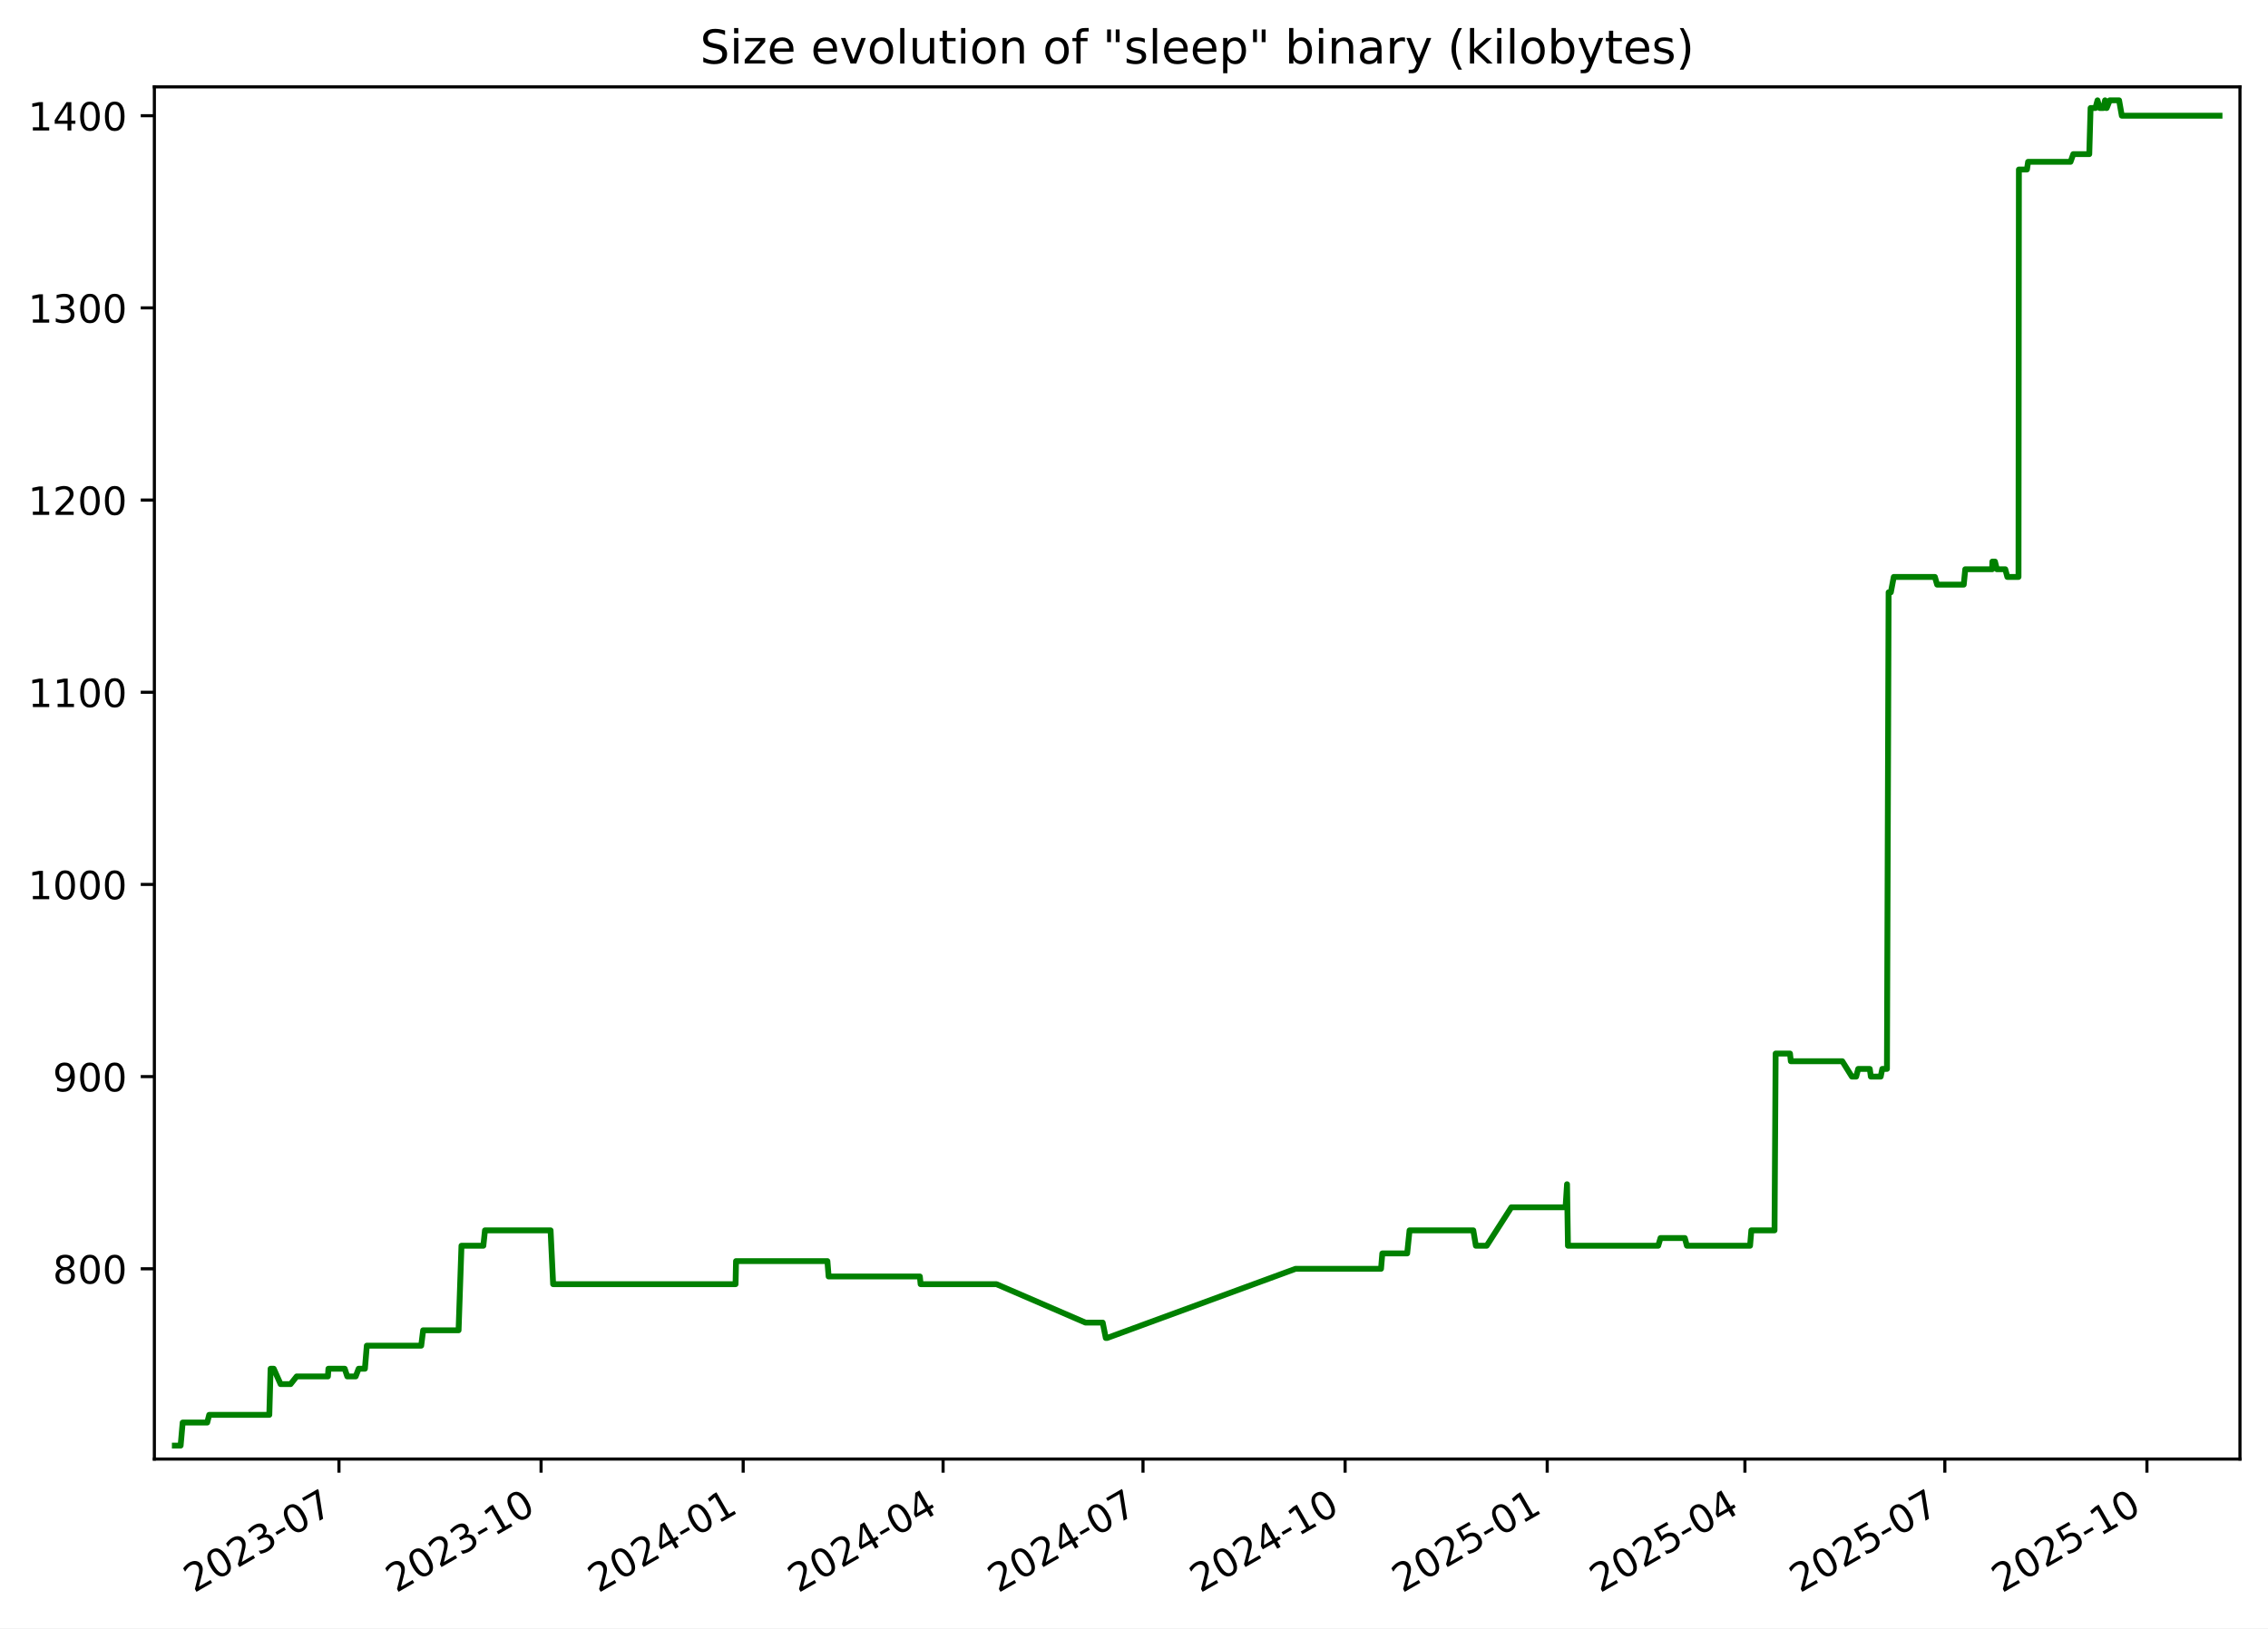
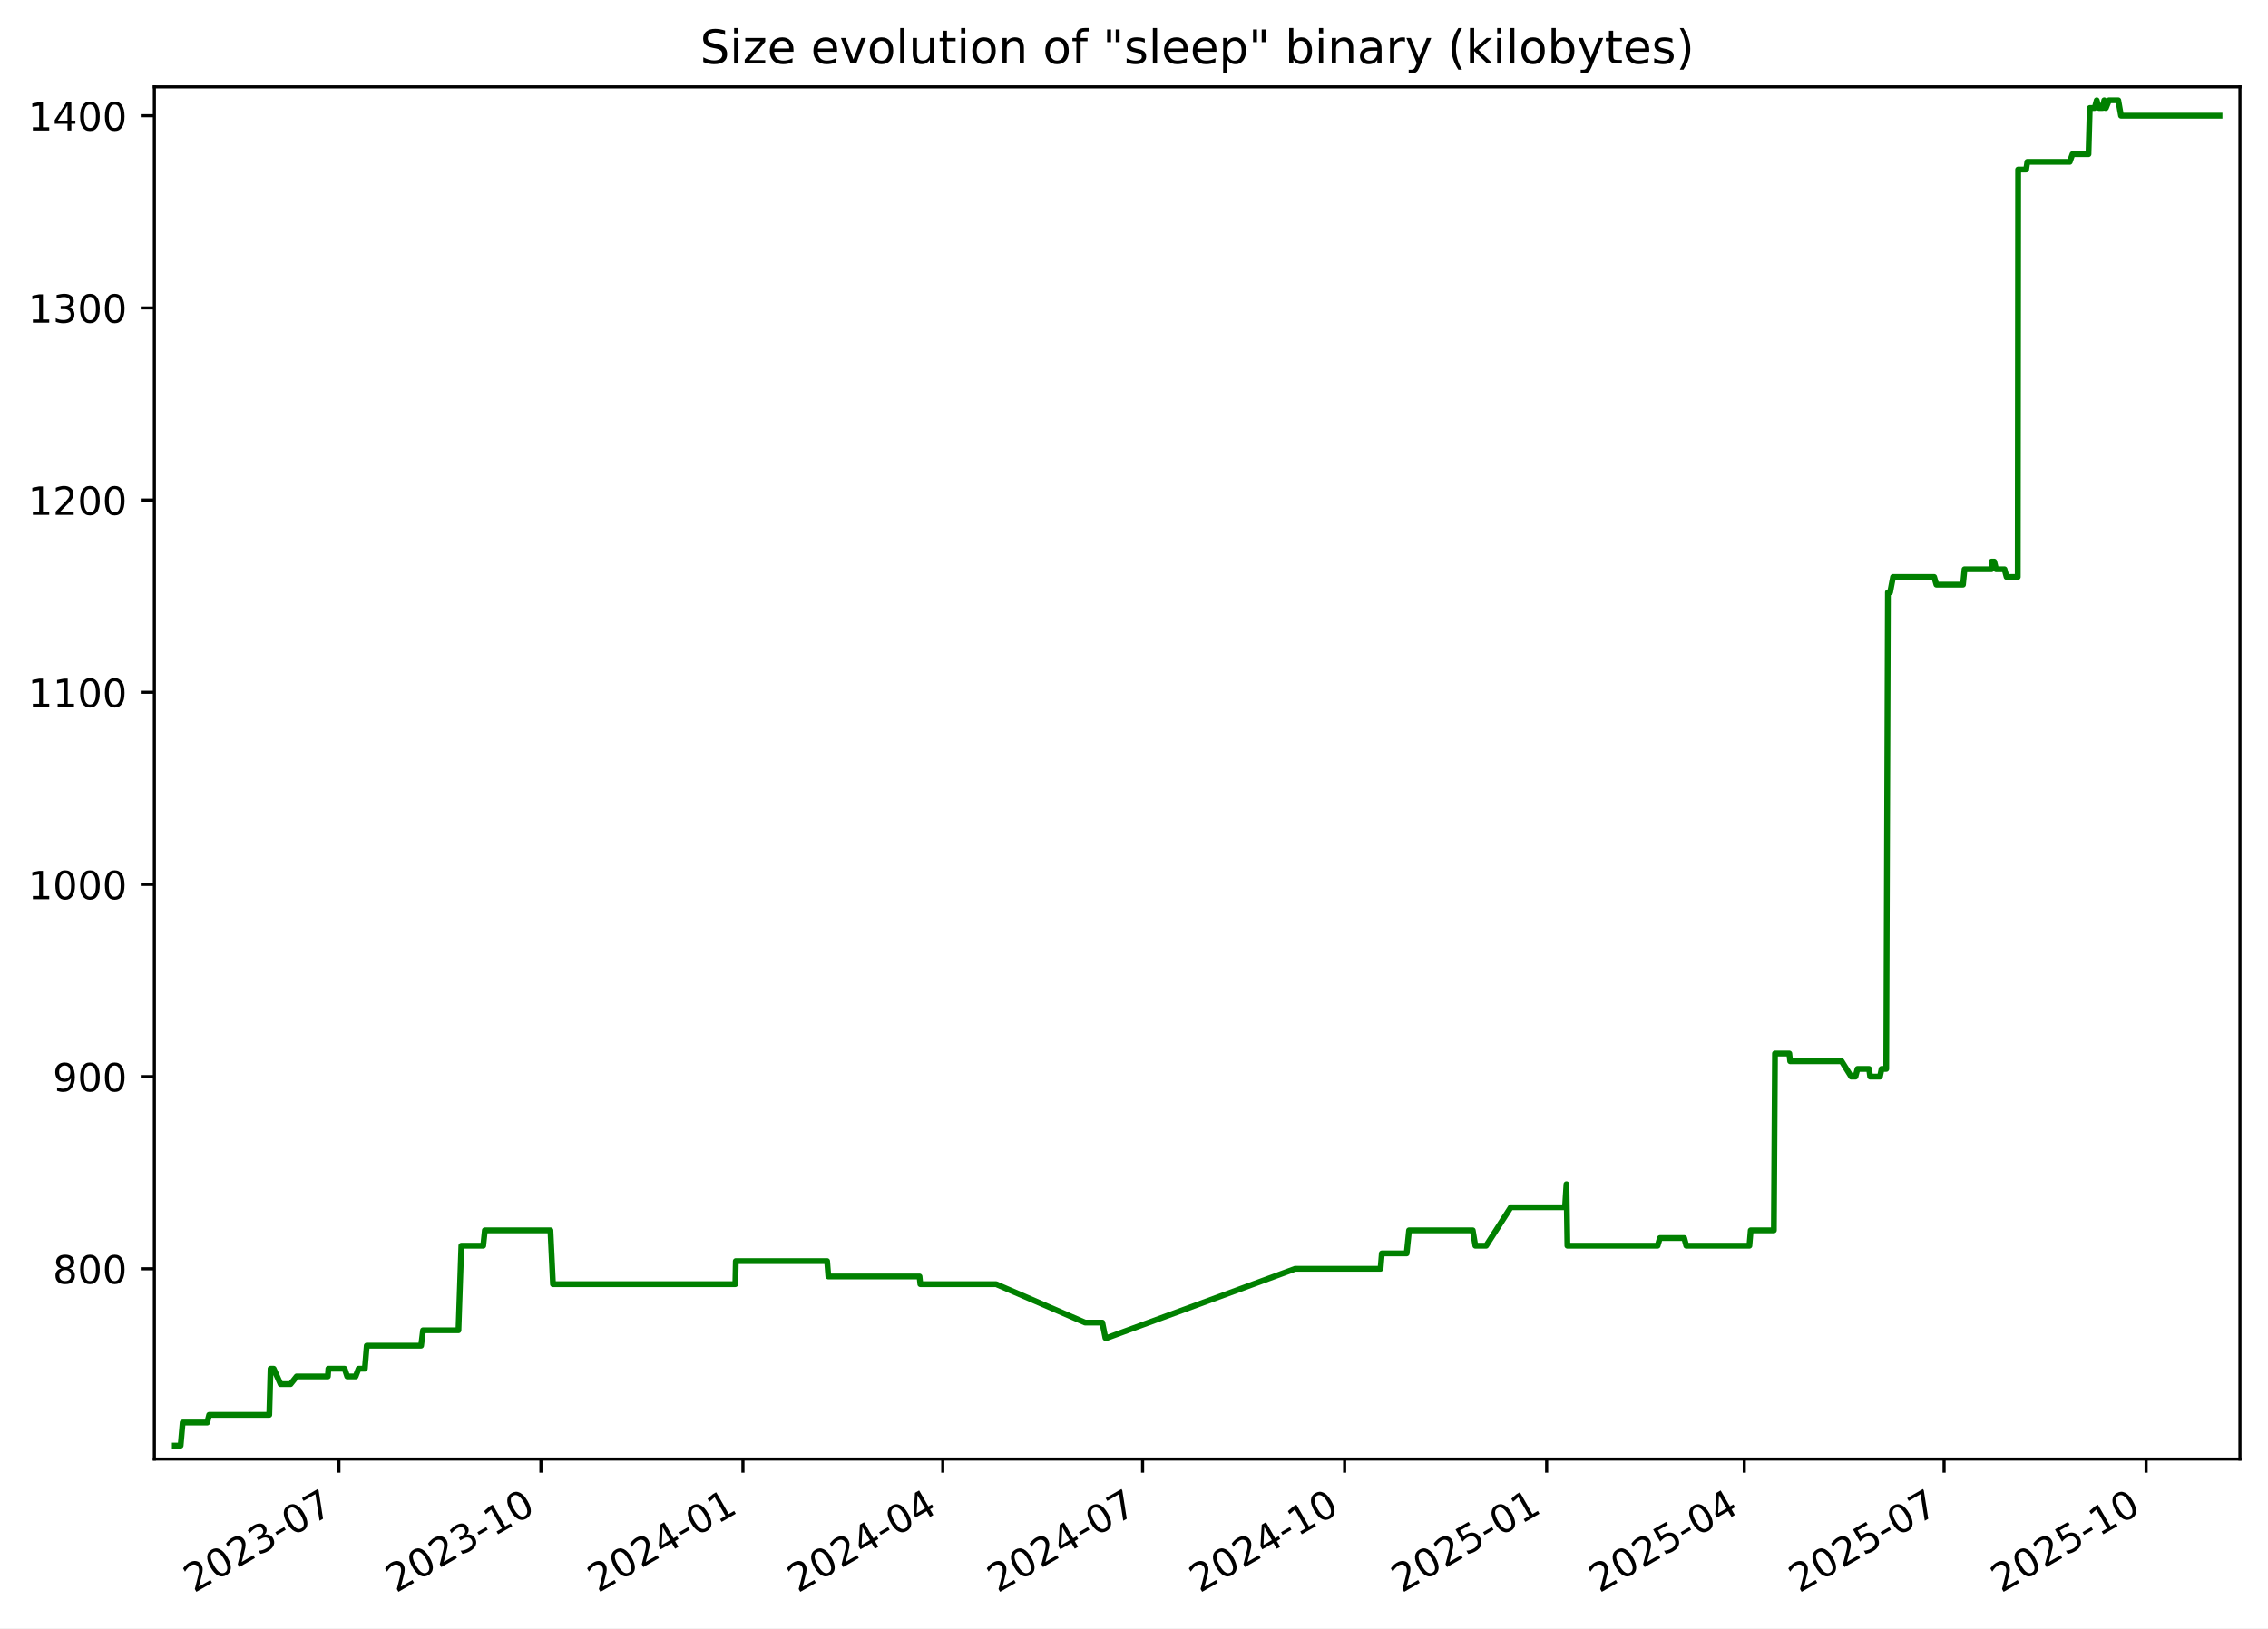
<svg xmlns="http://www.w3.org/2000/svg" xmlns:xlink="http://www.w3.org/1999/xlink" width="582.53pt" height="418.303pt" viewBox="0 0 582.53 418.303" version="1.1">
  <defs>
    <style type="text/css">*{stroke-linejoin: round; stroke-linecap: butt}</style>
  </defs>
  <g id="figure_1">
    <g id="patch_1">
      <path d="M -0 418.303  L 582.53 418.303  L 582.53 0  L -0 0  z " style="fill: #ffffff" />
    </g>
    <g id="axes_1">
      <g id="patch_2">
        <path d="M 39.65 374.83  L 575.33 374.83  L 575.33 22.318  L 39.65 22.318  z " style="fill: #ffffff" />
      </g>
      <g id="matplotlib.axis_1">
        <g id="xtick_1">
          <g id="line2d_1">
            <defs>
-               <path id="m13adb7156c" d="M 0 0  L 0 3.5  " style="stroke: #000000; stroke-width: 0.8" />
+               <path id="mb14d25bac4" d="M 0 0  L 0 3.5  " style="stroke: #000000; stroke-width: 0.8" />
            </defs>
            <g>
-               <use xlink:href="#m13adb7156c" x="87.062" y="374.83" style="stroke: #000000; stroke-width: 0.8" />
+               <use xlink:href="#mb14d25bac4" x="87.045" y="374.83" style="stroke: #000000; stroke-width: 0.8" />
            </g>
          </g>
          <g id="text_1">
-             <g transform="translate(49.8376 409.302) rotate(-30) scale(0.1 -0.1)">
+             <g transform="translate(49.82027 409.302) rotate(-30) scale(0.1 -0.1)">
              <defs>
                <path id="DejaVuSans-32" d="M 1228 531  L 3431 531  L 3431 0  L 469 0  L 469 531  Q 828 903 1448 1529  Q 2069 2156 2228 2338  Q 2531 2678 2651 2914  Q 2772 3150 2772 3378  Q 2772 3750 2511 3984  Q 2250 4219 1831 4219  Q 1534 4219 1204 4116  Q 875 4013 500 3803  L 500 4441  Q 881 4594 1212 4672  Q 1544 4750 1819 4750  Q 2544 4750 2975 4387  Q 3406 4025 3406 3419  Q 3406 3131 3298 2873  Q 3191 2616 2906 2266  Q 2828 2175 2409 1742  Q 1991 1309 1228 531  z " transform="scale(0.015625)" />
                <path id="DejaVuSans-30" d="M 2034 4250  Q 1547 4250 1301 3770  Q 1056 3291 1056 2328  Q 1056 1369 1301 889  Q 1547 409 2034 409  Q 2525 409 2770 889  Q 3016 1369 3016 2328  Q 3016 3291 2770 3770  Q 2525 4250 2034 4250  z M 2034 4750  Q 2819 4750 3233 4129  Q 3647 3509 3647 2328  Q 3647 1150 3233 529  Q 2819 -91 2034 -91  Q 1250 -91 836 529  Q 422 1150 422 2328  Q 422 3509 836 4129  Q 1250 4750 2034 4750  z " transform="scale(0.015625)" />
                <path id="DejaVuSans-33" d="M 2597 2516  Q 3050 2419 3304 2112  Q 3559 1806 3559 1356  Q 3559 666 3084 287  Q 2609 -91 1734 -91  Q 1441 -91 1130 -33  Q 819 25 488 141  L 488 750  Q 750 597 1062 519  Q 1375 441 1716 441  Q 2309 441 2620 675  Q 2931 909 2931 1356  Q 2931 1769 2642 2001  Q 2353 2234 1838 2234  L 1294 2234  L 1294 2753  L 1863 2753  Q 2328 2753 2575 2939  Q 2822 3125 2822 3475  Q 2822 3834 2567 4026  Q 2313 4219 1838 4219  Q 1578 4219 1281 4162  Q 984 4106 628 3988  L 628 4550  Q 988 4650 1302 4700  Q 1616 4750 1894 4750  Q 2613 4750 3031 4423  Q 3450 4097 3450 3541  Q 3450 3153 3228 2886  Q 3006 2619 2597 2516  z " transform="scale(0.015625)" />
                <path id="DejaVuSans-2d" d="M 313 2009  L 1997 2009  L 1997 1497  L 313 1497  L 313 2009  z " transform="scale(0.015625)" />
                <path id="DejaVuSans-37" d="M 525 4666  L 3525 4666  L 3525 4397  L 1831 0  L 1172 0  L 2766 4134  L 525 4134  L 525 4666  z " transform="scale(0.015625)" />
              </defs>
              <use xlink:href="#DejaVuSans-32" />
              <use xlink:href="#DejaVuSans-30" x="63.623" />
              <use xlink:href="#DejaVuSans-32" x="127.246" />
              <use xlink:href="#DejaVuSans-33" x="190.869" />
              <use xlink:href="#DejaVuSans-2d" x="254.492" />
              <use xlink:href="#DejaVuSans-30" x="290.576" />
              <use xlink:href="#DejaVuSans-37" x="354.199" />
            </g>
          </g>
        </g>
        <g id="xtick_2">
          <g id="line2d_2">
            <g>
-               <use xlink:href="#m13adb7156c" x="138.973" y="374.83" style="stroke: #000000; stroke-width: 0.8" />
+               <use xlink:href="#mb14d25bac4" x="138.934" y="374.83" style="stroke: #000000; stroke-width: 0.8" />
            </g>
          </g>
          <g id="text_2">
-             <g transform="translate(101.7481 409.302) rotate(-30) scale(0.1 -0.1)">
+             <g transform="translate(101.7094 409.302) rotate(-30) scale(0.1 -0.1)">
              <defs>
                <path id="DejaVuSans-31" d="M 794 531  L 1825 531  L 1825 4091  L 703 3866  L 703 4441  L 1819 4666  L 2450 4666  L 2450 531  L 3481 531  L 3481 0  L 794 0  L 794 531  z " transform="scale(0.015625)" />
              </defs>
              <use xlink:href="#DejaVuSans-32" />
              <use xlink:href="#DejaVuSans-30" x="63.623" />
              <use xlink:href="#DejaVuSans-32" x="127.246" />
              <use xlink:href="#DejaVuSans-33" x="190.869" />
              <use xlink:href="#DejaVuSans-2d" x="254.492" />
              <use xlink:href="#DejaVuSans-31" x="290.576" />
              <use xlink:href="#DejaVuSans-30" x="354.199" />
            </g>
          </g>
        </g>
        <g id="xtick_3">
          <g id="line2d_3">
            <g>
-               <use xlink:href="#m13adb7156c" x="190.883" y="374.83" style="stroke: #000000; stroke-width: 0.8" />
+               <use xlink:href="#mb14d25bac4" x="190.823" y="374.83" style="stroke: #000000; stroke-width: 0.8" />
            </g>
          </g>
          <g id="text_3">
-             <g transform="translate(153.6585 409.302) rotate(-30) scale(0.1 -0.1)">
+             <g transform="translate(153.5985 409.302) rotate(-30) scale(0.1 -0.1)">
              <defs>
                <path id="DejaVuSans-34" d="M 2419 4116  L 825 1625  L 2419 1625  L 2419 4116  z M 2253 4666  L 3047 4666  L 3047 1625  L 3713 1625  L 3713 1100  L 3047 1100  L 3047 0  L 2419 0  L 2419 1100  L 313 1100  L 313 1709  L 2253 4666  z " transform="scale(0.015625)" />
              </defs>
              <use xlink:href="#DejaVuSans-32" />
              <use xlink:href="#DejaVuSans-30" x="63.623" />
              <use xlink:href="#DejaVuSans-32" x="127.246" />
              <use xlink:href="#DejaVuSans-34" x="190.869" />
              <use xlink:href="#DejaVuSans-2d" x="254.492" />
              <use xlink:href="#DejaVuSans-30" x="290.576" />
              <use xlink:href="#DejaVuSans-31" x="354.199" />
            </g>
          </g>
        </g>
        <g id="xtick_4">
          <g id="line2d_4">
            <g>
-               <use xlink:href="#m13adb7156c" x="242.23" y="374.83" style="stroke: #000000; stroke-width: 0.8" />
+               <use xlink:href="#mb14d25bac4" x="242.148" y="374.83" style="stroke: #000000; stroke-width: 0.8" />
            </g>
          </g>
          <g id="text_4">
-             <g transform="translate(205.0048 409.302) rotate(-30) scale(0.1 -0.1)">
+             <g transform="translate(204.9237 409.302) rotate(-30) scale(0.1 -0.1)">
              <use xlink:href="#DejaVuSans-32" />
              <use xlink:href="#DejaVuSans-30" x="63.623" />
              <use xlink:href="#DejaVuSans-32" x="127.246" />
              <use xlink:href="#DejaVuSans-34" x="190.869" />
              <use xlink:href="#DejaVuSans-2d" x="254.492" />
              <use xlink:href="#DejaVuSans-30" x="290.576" />
              <use xlink:href="#DejaVuSans-34" x="354.199" />
            </g>
          </g>
        </g>
        <g id="xtick_5">
          <g id="line2d_5">
            <g>
-               <use xlink:href="#m13adb7156c" x="293.576" y="374.83" style="stroke: #000000; stroke-width: 0.8" />
+               <use xlink:href="#mb14d25bac4" x="293.474" y="374.83" style="stroke: #000000; stroke-width: 0.8" />
            </g>
          </g>
          <g id="text_5">
-             <g transform="translate(256.351 409.302) rotate(-30) scale(0.1 -0.1)">
+             <g transform="translate(256.2488 409.302) rotate(-30) scale(0.1 -0.1)">
              <use xlink:href="#DejaVuSans-32" />
              <use xlink:href="#DejaVuSans-30" x="63.623" />
              <use xlink:href="#DejaVuSans-32" x="127.246" />
              <use xlink:href="#DejaVuSans-34" x="190.869" />
              <use xlink:href="#DejaVuSans-2d" x="254.492" />
              <use xlink:href="#DejaVuSans-30" x="290.576" />
              <use xlink:href="#DejaVuSans-37" x="354.199" />
            </g>
          </g>
        </g>
        <g id="xtick_6">
          <g id="line2d_6">
            <g>
-               <use xlink:href="#m13adb7156c" x="345.486" y="374.83" style="stroke: #000000; stroke-width: 0.8" />
+               <use xlink:href="#mb14d25bac4" x="345.363" y="374.83" style="stroke: #000000; stroke-width: 0.8" />
            </g>
          </g>
          <g id="text_6">
-             <g transform="translate(308.2615 409.302) rotate(-30) scale(0.1 -0.1)">
+             <g transform="translate(308.1379 409.302) rotate(-30) scale(0.1 -0.1)">
              <use xlink:href="#DejaVuSans-32" />
              <use xlink:href="#DejaVuSans-30" x="63.623" />
              <use xlink:href="#DejaVuSans-32" x="127.246" />
              <use xlink:href="#DejaVuSans-34" x="190.869" />
              <use xlink:href="#DejaVuSans-2d" x="254.492" />
              <use xlink:href="#DejaVuSans-31" x="290.576" />
              <use xlink:href="#DejaVuSans-30" x="354.199" />
            </g>
          </g>
        </g>
        <g id="xtick_7">
          <g id="line2d_7">
            <g>
-               <use xlink:href="#m13adb7156c" x="397.397" y="374.83" style="stroke: #000000; stroke-width: 0.8" />
+               <use xlink:href="#mb14d25bac4" x="397.252" y="374.83" style="stroke: #000000; stroke-width: 0.8" />
            </g>
          </g>
          <g id="text_7">
-             <g transform="translate(360.172 409.302) rotate(-30) scale(0.1 -0.1)">
+             <g transform="translate(360.0271 409.302) rotate(-30) scale(0.1 -0.1)">
              <defs>
                <path id="DejaVuSans-35" d="M 691 4666  L 3169 4666  L 3169 4134  L 1269 4134  L 1269 2991  Q 1406 3038 1543 3061  Q 1681 3084 1819 3084  Q 2600 3084 3056 2656  Q 3513 2228 3513 1497  Q 3513 744 3044 326  Q 2575 -91 1722 -91  Q 1428 -91 1123 -41  Q 819 9 494 109  L 494 744  Q 775 591 1075 516  Q 1375 441 1709 441  Q 2250 441 2565 725  Q 2881 1009 2881 1497  Q 2881 1984 2565 2268  Q 2250 2553 1709 2553  Q 1456 2553 1204 2497  Q 953 2441 691 2322  L 691 4666  z " transform="scale(0.015625)" />
              </defs>
              <use xlink:href="#DejaVuSans-32" />
              <use xlink:href="#DejaVuSans-30" x="63.623" />
              <use xlink:href="#DejaVuSans-32" x="127.246" />
              <use xlink:href="#DejaVuSans-35" x="190.869" />
              <use xlink:href="#DejaVuSans-2d" x="254.492" />
              <use xlink:href="#DejaVuSans-30" x="290.576" />
              <use xlink:href="#DejaVuSans-31" x="354.199" />
            </g>
          </g>
        </g>
        <g id="xtick_8">
          <g id="line2d_8">
            <g>
-               <use xlink:href="#m13adb7156c" x="448.179" y="374.83" style="stroke: #000000; stroke-width: 0.8" />
+               <use xlink:href="#mb14d25bac4" x="448.013" y="374.83" style="stroke: #000000; stroke-width: 0.8" />
            </g>
          </g>
          <g id="text_8">
-             <g transform="translate(410.9539 409.302) rotate(-30) scale(0.1 -0.1)">
+             <g transform="translate(410.7882 409.302) rotate(-30) scale(0.1 -0.1)">
              <use xlink:href="#DejaVuSans-32" />
              <use xlink:href="#DejaVuSans-30" x="63.623" />
              <use xlink:href="#DejaVuSans-32" x="127.246" />
              <use xlink:href="#DejaVuSans-35" x="190.869" />
              <use xlink:href="#DejaVuSans-2d" x="254.492" />
              <use xlink:href="#DejaVuSans-30" x="290.576" />
              <use xlink:href="#DejaVuSans-34" x="354.199" />
            </g>
          </g>
        </g>
        <g id="xtick_9">
          <g id="line2d_9">
            <g>
-               <use xlink:href="#m13adb7156c" x="499.525" y="374.83" style="stroke: #000000; stroke-width: 0.8" />
+               <use xlink:href="#mb14d25bac4" x="499.338" y="374.83" style="stroke: #000000; stroke-width: 0.8" />
            </g>
          </g>
          <g id="text_9">
-             <g transform="translate(462.3002 409.302) rotate(-30) scale(0.1 -0.1)">
+             <g transform="translate(462.1133 409.302) rotate(-30) scale(0.1 -0.1)">
              <use xlink:href="#DejaVuSans-32" />
              <use xlink:href="#DejaVuSans-30" x="63.623" />
              <use xlink:href="#DejaVuSans-32" x="127.246" />
              <use xlink:href="#DejaVuSans-35" x="190.869" />
              <use xlink:href="#DejaVuSans-2d" x="254.492" />
              <use xlink:href="#DejaVuSans-30" x="290.576" />
              <use xlink:href="#DejaVuSans-37" x="354.199" />
            </g>
          </g>
        </g>
        <g id="xtick_10">
          <g id="line2d_10">
            <g>
-               <use xlink:href="#m13adb7156c" x="551.435" y="374.83" style="stroke: #000000; stroke-width: 0.8" />
+               <use xlink:href="#mb14d25bac4" x="551.227" y="374.83" style="stroke: #000000; stroke-width: 0.8" />
            </g>
          </g>
          <g id="text_10">
-             <g transform="translate(514.2106 409.302) rotate(-30) scale(0.1 -0.1)">
+             <g transform="translate(514.0024 409.302) rotate(-30) scale(0.1 -0.1)">
              <use xlink:href="#DejaVuSans-32" />
              <use xlink:href="#DejaVuSans-30" x="63.623" />
              <use xlink:href="#DejaVuSans-32" x="127.246" />
              <use xlink:href="#DejaVuSans-35" x="190.869" />
              <use xlink:href="#DejaVuSans-2d" x="254.492" />
              <use xlink:href="#DejaVuSans-31" x="290.576" />
              <use xlink:href="#DejaVuSans-30" x="354.199" />
            </g>
          </g>
        </g>
      </g>
      <g id="matplotlib.axis_2">
        <g id="ytick_1">
          <g id="line2d_11">
            <defs>
-               <path id="m34d4579391" d="M 0 0  L -3.5 0  " style="stroke: #000000; stroke-width: 0.8" />
+               <path id="mb50a0be748" d="M 0 0  L -3.5 0  " style="stroke: #000000; stroke-width: 0.8" />
            </defs>
            <g>
-               <use xlink:href="#m34d4579391" x="39.65" y="325.952" style="stroke: #000000; stroke-width: 0.8" />
+               <use xlink:href="#mb50a0be748" x="39.65" y="325.952" style="stroke: #000000; stroke-width: 0.8" />
            </g>
          </g>
          <g id="text_11">
            <g transform="translate(13.5625 329.7516) scale(0.1 -0.1)">
              <defs>
                <path id="DejaVuSans-38" d="M 2034 2216  Q 1584 2216 1326 1975  Q 1069 1734 1069 1313  Q 1069 891 1326 650  Q 1584 409 2034 409  Q 2484 409 2743 651  Q 3003 894 3003 1313  Q 3003 1734 2745 1975  Q 2488 2216 2034 2216  z M 1403 2484  Q 997 2584 770 2862  Q 544 3141 544 3541  Q 544 4100 942 4425  Q 1341 4750 2034 4750  Q 2731 4750 3128 4425  Q 3525 4100 3525 3541  Q 3525 3141 3298 2862  Q 3072 2584 2669 2484  Q 3125 2378 3379 2068  Q 3634 1759 3634 1313  Q 3634 634 3220 271  Q 2806 -91 2034 -91  Q 1263 -91 848 271  Q 434 634 434 1313  Q 434 1759 690 2068  Q 947 2378 1403 2484  z M 1172 3481  Q 1172 3119 1398 2916  Q 1625 2713 2034 2713  Q 2441 2713 2670 2916  Q 2900 3119 2900 3481  Q 2900 3844 2670 4047  Q 2441 4250 2034 4250  Q 1625 4250 1398 4047  Q 1172 3844 1172 3481  z " transform="scale(0.015625)" />
              </defs>
              <use xlink:href="#DejaVuSans-38" />
              <use xlink:href="#DejaVuSans-30" x="63.623" />
              <use xlink:href="#DejaVuSans-30" x="127.246" />
            </g>
          </g>
        </g>
        <g id="ytick_2">
          <g id="line2d_12">
            <g>
-               <use xlink:href="#m34d4579391" x="39.65" y="276.581" style="stroke: #000000; stroke-width: 0.8" />
+               <use xlink:href="#mb50a0be748" x="39.65" y="276.581" style="stroke: #000000; stroke-width: 0.8" />
            </g>
          </g>
          <g id="text_12">
            <g transform="translate(13.5625 280.3802) scale(0.1 -0.1)">
              <defs>
                <path id="DejaVuSans-39" d="M 703 97  L 703 672  Q 941 559 1184 500  Q 1428 441 1663 441  Q 2288 441 2617 861  Q 2947 1281 2994 2138  Q 2813 1869 2534 1725  Q 2256 1581 1919 1581  Q 1219 1581 811 2004  Q 403 2428 403 3163  Q 403 3881 828 4315  Q 1253 4750 1959 4750  Q 2769 4750 3195 4129  Q 3622 3509 3622 2328  Q 3622 1225 3098 567  Q 2575 -91 1691 -91  Q 1453 -91 1209 -44  Q 966 3 703 97  z M 1959 2075  Q 2384 2075 2632 2365  Q 2881 2656 2881 3163  Q 2881 3666 2632 3958  Q 2384 4250 1959 4250  Q 1534 4250 1286 3958  Q 1038 3666 1038 3163  Q 1038 2656 1286 2365  Q 1534 2075 1959 2075  z " transform="scale(0.015625)" />
              </defs>
              <use xlink:href="#DejaVuSans-39" />
              <use xlink:href="#DejaVuSans-30" x="63.623" />
              <use xlink:href="#DejaVuSans-30" x="127.246" />
            </g>
          </g>
        </g>
        <g id="ytick_3">
          <g id="line2d_13">
            <g>
-               <use xlink:href="#m34d4579391" x="39.65" y="227.21" style="stroke: #000000; stroke-width: 0.8" />
+               <use xlink:href="#mb50a0be748" x="39.65" y="227.21" style="stroke: #000000; stroke-width: 0.8" />
            </g>
          </g>
          <g id="text_13">
            <g transform="translate(7.2 231.0088) scale(0.1 -0.1)">
              <use xlink:href="#DejaVuSans-31" />
              <use xlink:href="#DejaVuSans-30" x="63.623" />
              <use xlink:href="#DejaVuSans-30" x="127.246" />
              <use xlink:href="#DejaVuSans-30" x="190.869" />
            </g>
          </g>
        </g>
        <g id="ytick_4">
          <g id="line2d_14">
            <g>
-               <use xlink:href="#m34d4579391" x="39.65" y="177.838" style="stroke: #000000; stroke-width: 0.8" />
+               <use xlink:href="#mb50a0be748" x="39.65" y="177.838" style="stroke: #000000; stroke-width: 0.8" />
            </g>
          </g>
          <g id="text_14">
            <g transform="translate(7.2 181.6373) scale(0.1 -0.1)">
              <use xlink:href="#DejaVuSans-31" />
              <use xlink:href="#DejaVuSans-31" x="63.623" />
              <use xlink:href="#DejaVuSans-30" x="127.246" />
              <use xlink:href="#DejaVuSans-30" x="190.869" />
            </g>
          </g>
        </g>
        <g id="ytick_5">
          <g id="line2d_15">
            <g>
-               <use xlink:href="#m34d4579391" x="39.65" y="128.467" style="stroke: #000000; stroke-width: 0.8" />
+               <use xlink:href="#mb50a0be748" x="39.65" y="128.467" style="stroke: #000000; stroke-width: 0.8" />
            </g>
          </g>
          <g id="text_15">
            <g transform="translate(7.2 132.2659) scale(0.1 -0.1)">
              <use xlink:href="#DejaVuSans-31" />
              <use xlink:href="#DejaVuSans-32" x="63.623" />
              <use xlink:href="#DejaVuSans-30" x="127.246" />
              <use xlink:href="#DejaVuSans-30" x="190.869" />
            </g>
          </g>
        </g>
        <g id="ytick_6">
          <g id="line2d_16">
            <g>
-               <use xlink:href="#m34d4579391" x="39.65" y="79.095" style="stroke: #000000; stroke-width: 0.8" />
+               <use xlink:href="#mb50a0be748" x="39.65" y="79.095" style="stroke: #000000; stroke-width: 0.8" />
            </g>
          </g>
          <g id="text_16">
            <g transform="translate(7.2 82.89449) scale(0.1 -0.1)">
              <use xlink:href="#DejaVuSans-31" />
              <use xlink:href="#DejaVuSans-33" x="63.623" />
              <use xlink:href="#DejaVuSans-30" x="127.246" />
              <use xlink:href="#DejaVuSans-30" x="190.869" />
            </g>
          </g>
        </g>
        <g id="ytick_7">
          <g id="line2d_17">
            <g>
-               <use xlink:href="#m34d4579391" x="39.65" y="29.724" style="stroke: #000000; stroke-width: 0.8" />
+               <use xlink:href="#mb50a0be748" x="39.65" y="29.724" style="stroke: #000000; stroke-width: 0.8" />
            </g>
          </g>
          <g id="text_17">
            <g transform="translate(7.2 33.52306) scale(0.1 -0.1)">
              <use xlink:href="#DejaVuSans-31" />
              <use xlink:href="#DejaVuSans-34" x="63.623" />
              <use xlink:href="#DejaVuSans-30" x="127.246" />
              <use xlink:href="#DejaVuSans-30" x="190.869" />
            </g>
          </g>
        </g>
      </g>
      <g id="line2d_18">
-         <path d="M 44.902 371.374  L 46.395 371.374  L 46.918 365.45  L 53.224 365.45  L 53.732 363.475  L 69.172 363.475  L 69.502 351.626  L 70.308 351.626  L 72.067 355.575  L 74.637 355.575  L 76.204 353.6  L 84.227 353.6  L 84.355 351.626  L 88.541 351.626  L 89.196 353.6  L 91.358 353.6  L 92.115 351.626  L 93.726 351.626  L 94.217 345.701  L 108.188 345.701  L 108.684 341.751  L 117.785 341.751  L 118.528 320.028  L 124.15 320.028  L 124.565 316.078  L 141.416 316.078  L 142.071 329.902  L 188.925 329.902  L 189.047 323.978  L 212.514 323.978  L 212.831 327.927  L 236.26 327.927  L 236.46 329.902  L 255.93 329.902  L 278.799 339.776  L 283.225 339.776  L 284.02 343.726  L 284.363 343.726  L 332.782 325.952  L 354.715 325.952  L 355.044 322.003  L 361.431 322.003  L 362.041 316.078  L 378.411 316.078  L 379.073 320.028  L 381.851 320.028  L 388.189 310.154  L 402.111 310.154  L 402.488 304.229  L 402.724 320.028  L 425.907 320.028  L 426.5 318.053  L 432.74 318.053  L 433.271 320.028  L 449.498 320.028  L 449.831 316.078  L 455.783 316.078  L 456.07 270.656  L 459.756 270.656  L 459.969 272.631  L 473.188 272.631  L 475.653 276.581  L 476.752 276.581  L 477.271 274.606  L 480.25 274.606  L 480.521 276.581  L 483.052 276.581  L 483.46 274.606  L 484.658 274.606  L 485.086 152.165  L 485.656 152.165  L 486.409 148.215  L 496.97 148.215  L 497.546 150.19  L 504.384 150.19  L 504.772 146.24  L 511.684 146.24  L 511.738 144.266  L 512.396 144.266  L 512.902 146.24  L 515.05 146.24  L 515.583 148.215  L 518.448 148.215  L 518.549 43.548  L 520.615 43.548  L 520.912 41.573  L 531.813 41.573  L 532.517 39.598  L 536.625 39.598  L 536.961 27.749  L 538.209 27.749  L 538.745 25.774  L 539.297 27.749  L 540.278 27.749  L 540.672 25.774  L 540.93 27.749  L 541.101 27.749  L 541.889 25.774  L 544.283 25.774  L 544.983 29.724  L 570.078 29.724  L 570.078 29.724  " clip-path="url(#p50dd2470f9)" style="fill: none; stroke: #008000; stroke-width: 1.5; stroke-linecap: square" />
+         <path d="M 44.902 371.374  L 46.395 371.374  L 46.917 365.45  L 53.221 365.45  L 53.728 363.475  L 69.162 363.475  L 69.492 351.626  L 70.298 351.626  L 72.056 355.575  L 74.625 355.575  L 76.192 353.6  L 84.211 353.6  L 84.339 351.626  L 88.523 351.626  L 89.178 353.6  L 91.339 353.6  L 92.096 351.626  L 93.706 351.626  L 94.197 345.701  L 108.162 345.701  L 108.657 341.751  L 117.755 341.751  L 118.497 320.028  L 124.118 320.028  L 124.532 316.078  L 141.377 316.078  L 142.031 329.902  L 188.866 329.902  L 188.988 323.978  L 212.445 323.978  L 212.762 327.927  L 236.181 327.927  L 236.381 329.902  L 255.843 329.902  L 278.703 339.776  L 283.127 339.776  L 283.922 343.726  L 284.265 343.726  L 332.664 325.952  L 354.588 325.952  L 354.916 322.003  L 361.301 322.003  L 361.911 316.078  L 378.274 316.078  L 378.936 320.028  L 381.713 320.028  L 388.048 310.154  L 401.964 310.154  L 402.341 304.229  L 402.577 320.028  L 425.75 320.028  L 426.343 318.053  L 432.58 318.053  L 433.111 320.028  L 449.332 320.028  L 449.664 316.078  L 455.614 316.078  L 455.901 270.656  L 459.585 270.656  L 459.798 272.631  L 473.012 272.631  L 475.476 276.581  L 476.575 276.581  L 477.093 274.606  L 480.071 274.606  L 480.342 276.581  L 482.871 276.581  L 483.28 274.606  L 484.477 274.606  L 484.905 152.165  L 485.475 152.165  L 486.227 148.215  L 496.784 148.215  L 497.36 150.19  L 504.195 150.19  L 504.583 146.24  L 511.493 146.24  L 511.546 144.266  L 512.204 144.266  L 512.71 146.24  L 514.856 146.24  L 515.389 148.215  L 518.254 148.215  L 518.354 43.548  L 520.42 43.548  L 520.717 41.573  L 531.613 41.573  L 532.317 39.598  L 536.423 39.598  L 536.759 27.749  L 538.006 27.749  L 538.542 25.774  L 539.094 27.749  L 540.074 27.749  L 540.468 25.774  L 540.726 27.749  L 540.897 27.749  L 541.684 25.774  L 544.078 25.774  L 544.778 29.724  L 570.078 29.724  L 570.078 29.724  " clip-path="url(#pe1bd54bb62)" style="fill: none; stroke: #008000; stroke-width: 1.5; stroke-linecap: square" />
      </g>
      <g id="patch_3">
        <path d="M 39.65 374.83  L 39.65 22.318  " style="fill: none; stroke: #000000; stroke-width: 0.8; stroke-linejoin: miter; stroke-linecap: square" />
      </g>
      <g id="patch_4">
        <path d="M 575.33 374.83  L 575.33 22.318  " style="fill: none; stroke: #000000; stroke-width: 0.8; stroke-linejoin: miter; stroke-linecap: square" />
      </g>
      <g id="patch_5">
        <path d="M 39.65 374.83  L 575.33 374.83  " style="fill: none; stroke: #000000; stroke-width: 0.8; stroke-linejoin: miter; stroke-linecap: square" />
      </g>
      <g id="patch_6">
        <path d="M 39.65 22.318  L 575.33 22.318  " style="fill: none; stroke: #000000; stroke-width: 0.8; stroke-linejoin: miter; stroke-linecap: square" />
      </g>
      <g id="text_18">
        <g transform="translate(179.8091 16.31812) scale(0.12 -0.12)">
          <defs>
            <path id="DejaVuSans-53" d="M 3425 4513  L 3425 3897  Q 3066 4069 2747 4153  Q 2428 4238 2131 4238  Q 1616 4238 1336 4038  Q 1056 3838 1056 3469  Q 1056 3159 1242 3001  Q 1428 2844 1947 2747  L 2328 2669  Q 3034 2534 3370 2195  Q 3706 1856 3706 1288  Q 3706 609 3251 259  Q 2797 -91 1919 -91  Q 1588 -91 1214 -16  Q 841 59 441 206  L 441 856  Q 825 641 1194 531  Q 1563 422 1919 422  Q 2459 422 2753 634  Q 3047 847 3047 1241  Q 3047 1584 2836 1778  Q 2625 1972 2144 2069  L 1759 2144  Q 1053 2284 737 2584  Q 422 2884 422 3419  Q 422 4038 858 4394  Q 1294 4750 2059 4750  Q 2388 4750 2728 4690  Q 3069 4631 3425 4513  z " transform="scale(0.015625)" />
            <path id="DejaVuSans-69" d="M 603 3500  L 1178 3500  L 1178 0  L 603 0  L 603 3500  z M 603 4863  L 1178 4863  L 1178 4134  L 603 4134  L 603 4863  z " transform="scale(0.015625)" />
            <path id="DejaVuSans-7a" d="M 353 3500  L 3084 3500  L 3084 2975  L 922 459  L 3084 459  L 3084 0  L 275 0  L 275 525  L 2438 3041  L 353 3041  L 353 3500  z " transform="scale(0.015625)" />
            <path id="DejaVuSans-65" d="M 3597 1894  L 3597 1613  L 953 1613  Q 991 1019 1311 708  Q 1631 397 2203 397  Q 2534 397 2845 478  Q 3156 559 3463 722  L 3463 178  Q 3153 47 2828 -22  Q 2503 -91 2169 -91  Q 1331 -91 842 396  Q 353 884 353 1716  Q 353 2575 817 3079  Q 1281 3584 2069 3584  Q 2775 3584 3186 3129  Q 3597 2675 3597 1894  z M 3022 2063  Q 3016 2534 2758 2815  Q 2500 3097 2075 3097  Q 1594 3097 1305 2825  Q 1016 2553 972 2059  L 3022 2063  z " transform="scale(0.015625)" />
            <path id="DejaVuSans-20" transform="scale(0.015625)" />
            <path id="DejaVuSans-76" d="M 191 3500  L 800 3500  L 1894 563  L 2988 3500  L 3597 3500  L 2284 0  L 1503 0  L 191 3500  z " transform="scale(0.015625)" />
            <path id="DejaVuSans-6f" d="M 1959 3097  Q 1497 3097 1228 2736  Q 959 2375 959 1747  Q 959 1119 1226 758  Q 1494 397 1959 397  Q 2419 397 2687 759  Q 2956 1122 2956 1747  Q 2956 2369 2687 2733  Q 2419 3097 1959 3097  z M 1959 3584  Q 2709 3584 3137 3096  Q 3566 2609 3566 1747  Q 3566 888 3137 398  Q 2709 -91 1959 -91  Q 1206 -91 779 398  Q 353 888 353 1747  Q 353 2609 779 3096  Q 1206 3584 1959 3584  z " transform="scale(0.015625)" />
            <path id="DejaVuSans-6c" d="M 603 4863  L 1178 4863  L 1178 0  L 603 0  L 603 4863  z " transform="scale(0.015625)" />
            <path id="DejaVuSans-75" d="M 544 1381  L 544 3500  L 1119 3500  L 1119 1403  Q 1119 906 1312 657  Q 1506 409 1894 409  Q 2359 409 2629 706  Q 2900 1003 2900 1516  L 2900 3500  L 3475 3500  L 3475 0  L 2900 0  L 2900 538  Q 2691 219 2414 64  Q 2138 -91 1772 -91  Q 1169 -91 856 284  Q 544 659 544 1381  z M 1991 3584  L 1991 3584  z " transform="scale(0.015625)" />
            <path id="DejaVuSans-74" d="M 1172 4494  L 1172 3500  L 2356 3500  L 2356 3053  L 1172 3053  L 1172 1153  Q 1172 725 1289 603  Q 1406 481 1766 481  L 2356 481  L 2356 0  L 1766 0  Q 1100 0 847 248  Q 594 497 594 1153  L 594 3053  L 172 3053  L 172 3500  L 594 3500  L 594 4494  L 1172 4494  z " transform="scale(0.015625)" />
            <path id="DejaVuSans-6e" d="M 3513 2113  L 3513 0  L 2938 0  L 2938 2094  Q 2938 2591 2744 2837  Q 2550 3084 2163 3084  Q 1697 3084 1428 2787  Q 1159 2491 1159 1978  L 1159 0  L 581 0  L 581 3500  L 1159 3500  L 1159 2956  Q 1366 3272 1645 3428  Q 1925 3584 2291 3584  Q 2894 3584 3203 3211  Q 3513 2838 3513 2113  z " transform="scale(0.015625)" />
            <path id="DejaVuSans-66" d="M 2375 4863  L 2375 4384  L 1825 4384  Q 1516 4384 1395 4259  Q 1275 4134 1275 3809  L 1275 3500  L 2222 3500  L 2222 3053  L 1275 3053  L 1275 0  L 697 0  L 697 3053  L 147 3053  L 147 3500  L 697 3500  L 697 3744  Q 697 4328 969 4595  Q 1241 4863 1831 4863  L 2375 4863  z " transform="scale(0.015625)" />
            <path id="DejaVuSans-22" d="M 1147 4666  L 1147 2931  L 616 2931  L 616 4666  L 1147 4666  z M 2328 4666  L 2328 2931  L 1797 2931  L 1797 4666  L 2328 4666  z " transform="scale(0.015625)" />
            <path id="DejaVuSans-73" d="M 2834 3397  L 2834 2853  Q 2591 2978 2328 3040  Q 2066 3103 1784 3103  Q 1356 3103 1142 2972  Q 928 2841 928 2578  Q 928 2378 1081 2264  Q 1234 2150 1697 2047  L 1894 2003  Q 2506 1872 2764 1633  Q 3022 1394 3022 966  Q 3022 478 2636 193  Q 2250 -91 1575 -91  Q 1294 -91 989 -36  Q 684 19 347 128  L 347 722  Q 666 556 975 473  Q 1284 391 1588 391  Q 1994 391 2212 530  Q 2431 669 2431 922  Q 2431 1156 2273 1281  Q 2116 1406 1581 1522  L 1381 1569  Q 847 1681 609 1914  Q 372 2147 372 2553  Q 372 3047 722 3315  Q 1072 3584 1716 3584  Q 2034 3584 2315 3537  Q 2597 3491 2834 3397  z " transform="scale(0.015625)" />
            <path id="DejaVuSans-70" d="M 1159 525  L 1159 -1331  L 581 -1331  L 581 3500  L 1159 3500  L 1159 2969  Q 1341 3281 1617 3432  Q 1894 3584 2278 3584  Q 2916 3584 3314 3078  Q 3713 2572 3713 1747  Q 3713 922 3314 415  Q 2916 -91 2278 -91  Q 1894 -91 1617 61  Q 1341 213 1159 525  z M 3116 1747  Q 3116 2381 2855 2742  Q 2594 3103 2138 3103  Q 1681 3103 1420 2742  Q 1159 2381 1159 1747  Q 1159 1113 1420 752  Q 1681 391 2138 391  Q 2594 391 2855 752  Q 3116 1113 3116 1747  z " transform="scale(0.015625)" />
            <path id="DejaVuSans-62" d="M 3116 1747  Q 3116 2381 2855 2742  Q 2594 3103 2138 3103  Q 1681 3103 1420 2742  Q 1159 2381 1159 1747  Q 1159 1113 1420 752  Q 1681 391 2138 391  Q 2594 391 2855 752  Q 3116 1113 3116 1747  z M 1159 2969  Q 1341 3281 1617 3432  Q 1894 3584 2278 3584  Q 2916 3584 3314 3078  Q 3713 2572 3713 1747  Q 3713 922 3314 415  Q 2916 -91 2278 -91  Q 1894 -91 1617 61  Q 1341 213 1159 525  L 1159 0  L 581 0  L 581 4863  L 1159 4863  L 1159 2969  z " transform="scale(0.015625)" />
            <path id="DejaVuSans-61" d="M 2194 1759  Q 1497 1759 1228 1600  Q 959 1441 959 1056  Q 959 750 1161 570  Q 1363 391 1709 391  Q 2188 391 2477 730  Q 2766 1069 2766 1631  L 2766 1759  L 2194 1759  z M 3341 1997  L 3341 0  L 2766 0  L 2766 531  Q 2569 213 2275 61  Q 1981 -91 1556 -91  Q 1019 -91 701 211  Q 384 513 384 1019  Q 384 1609 779 1909  Q 1175 2209 1959 2209  L 2766 2209  L 2766 2266  Q 2766 2663 2505 2880  Q 2244 3097 1772 3097  Q 1472 3097 1187 3025  Q 903 2953 641 2809  L 641 3341  Q 956 3463 1253 3523  Q 1550 3584 1831 3584  Q 2591 3584 2966 3190  Q 3341 2797 3341 1997  z " transform="scale(0.015625)" />
            <path id="DejaVuSans-72" d="M 2631 2963  Q 2534 3019 2420 3045  Q 2306 3072 2169 3072  Q 1681 3072 1420 2755  Q 1159 2438 1159 1844  L 1159 0  L 581 0  L 581 3500  L 1159 3500  L 1159 2956  Q 1341 3275 1631 3429  Q 1922 3584 2338 3584  Q 2397 3584 2469 3576  Q 2541 3569 2628 3553  L 2631 2963  z " transform="scale(0.015625)" />
            <path id="DejaVuSans-79" d="M 2059 -325  Q 1816 -950 1584 -1140  Q 1353 -1331 966 -1331  L 506 -1331  L 506 -850  L 844 -850  Q 1081 -850 1212 -737  Q 1344 -625 1503 -206  L 1606 56  L 191 3500  L 800 3500  L 1894 763  L 2988 3500  L 3597 3500  L 2059 -325  z " transform="scale(0.015625)" />
            <path id="DejaVuSans-28" d="M 1984 4856  Q 1566 4138 1362 3434  Q 1159 2731 1159 2009  Q 1159 1288 1364 580  Q 1569 -128 1984 -844  L 1484 -844  Q 1016 -109 783 600  Q 550 1309 550 2009  Q 550 2706 781 3412  Q 1013 4119 1484 4856  L 1984 4856  z " transform="scale(0.015625)" />
            <path id="DejaVuSans-6b" d="M 581 4863  L 1159 4863  L 1159 1991  L 2875 3500  L 3609 3500  L 1753 1863  L 3688 0  L 2938 0  L 1159 1709  L 1159 0  L 581 0  L 581 4863  z " transform="scale(0.015625)" />
            <path id="DejaVuSans-29" d="M 513 4856  L 1013 4856  Q 1481 4119 1714 3412  Q 1947 2706 1947 2009  Q 1947 1309 1714 600  Q 1481 -109 1013 -844  L 513 -844  Q 928 -128 1133 580  Q 1338 1288 1338 2009  Q 1338 2731 1133 3434  Q 928 4138 513 4856  z " transform="scale(0.015625)" />
          </defs>
          <use xlink:href="#DejaVuSans-53" />
          <use xlink:href="#DejaVuSans-69" x="63.477" />
          <use xlink:href="#DejaVuSans-7a" x="91.26" />
          <use xlink:href="#DejaVuSans-65" x="143.75" />
          <use xlink:href="#DejaVuSans-20" x="205.273" />
          <use xlink:href="#DejaVuSans-65" x="237.061" />
          <use xlink:href="#DejaVuSans-76" x="298.584" />
          <use xlink:href="#DejaVuSans-6f" x="357.764" />
          <use xlink:href="#DejaVuSans-6c" x="418.945" />
          <use xlink:href="#DejaVuSans-75" x="446.729" />
          <use xlink:href="#DejaVuSans-74" x="510.107" />
          <use xlink:href="#DejaVuSans-69" x="549.316" />
          <use xlink:href="#DejaVuSans-6f" x="577.1" />
          <use xlink:href="#DejaVuSans-6e" x="638.281" />
          <use xlink:href="#DejaVuSans-20" x="701.66" />
          <use xlink:href="#DejaVuSans-6f" x="733.447" />
          <use xlink:href="#DejaVuSans-66" x="794.629" />
          <use xlink:href="#DejaVuSans-20" x="829.834" />
          <use xlink:href="#DejaVuSans-22" x="861.621" />
          <use xlink:href="#DejaVuSans-73" x="907.617" />
          <use xlink:href="#DejaVuSans-6c" x="959.717" />
          <use xlink:href="#DejaVuSans-65" x="987.5" />
          <use xlink:href="#DejaVuSans-65" x="1049.023" />
          <use xlink:href="#DejaVuSans-70" x="1110.547" />
          <use xlink:href="#DejaVuSans-22" x="1174.023" />
          <use xlink:href="#DejaVuSans-20" x="1220.02" />
          <use xlink:href="#DejaVuSans-62" x="1251.807" />
          <use xlink:href="#DejaVuSans-69" x="1315.283" />
          <use xlink:href="#DejaVuSans-6e" x="1343.066" />
          <use xlink:href="#DejaVuSans-61" x="1406.445" />
          <use xlink:href="#DejaVuSans-72" x="1467.725" />
          <use xlink:href="#DejaVuSans-79" x="1508.838" />
          <use xlink:href="#DejaVuSans-20" x="1568.018" />
          <use xlink:href="#DejaVuSans-28" x="1599.805" />
          <use xlink:href="#DejaVuSans-6b" x="1638.818" />
          <use xlink:href="#DejaVuSans-69" x="1696.729" />
          <use xlink:href="#DejaVuSans-6c" x="1724.512" />
          <use xlink:href="#DejaVuSans-6f" x="1752.295" />
          <use xlink:href="#DejaVuSans-62" x="1813.477" />
          <use xlink:href="#DejaVuSans-79" x="1876.953" />
          <use xlink:href="#DejaVuSans-74" x="1936.133" />
          <use xlink:href="#DejaVuSans-65" x="1975.342" />
          <use xlink:href="#DejaVuSans-73" x="2036.865" />
          <use xlink:href="#DejaVuSans-29" x="2088.965" />
        </g>
      </g>
    </g>
  </g>
  <defs>
-     <clipPath id="p50dd2470f9">
+     <clipPath id="pe1bd54bb62">
      <rect x="39.65" y="22.318" width="535.68" height="352.512" />
    </clipPath>
  </defs>
</svg>
